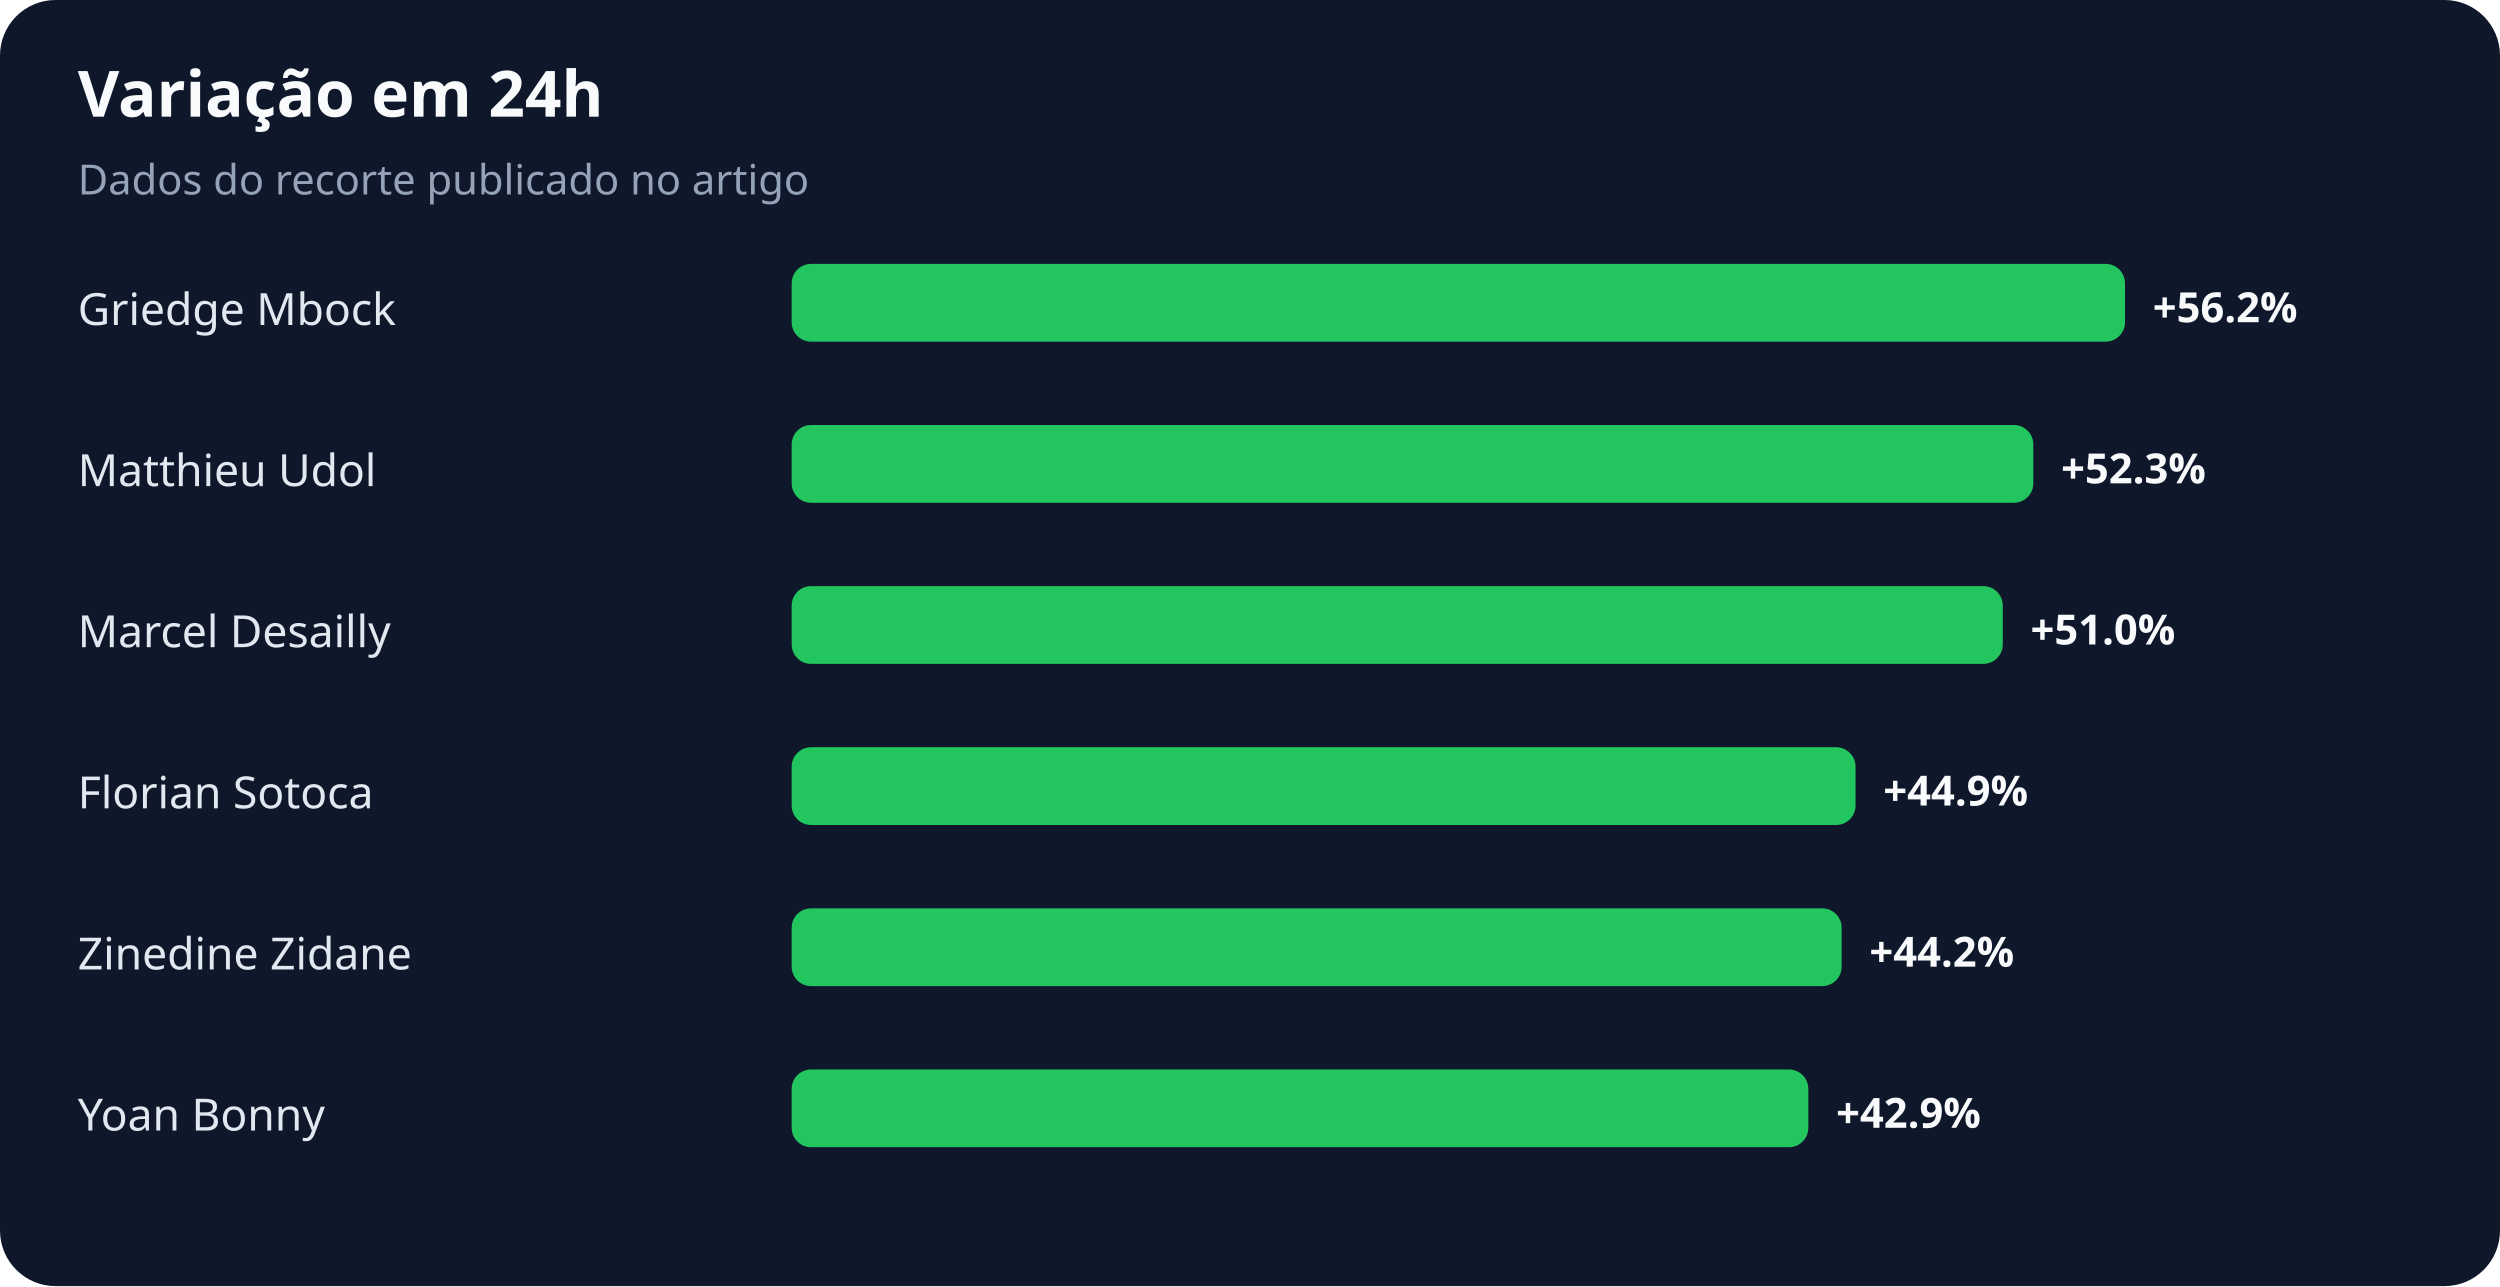
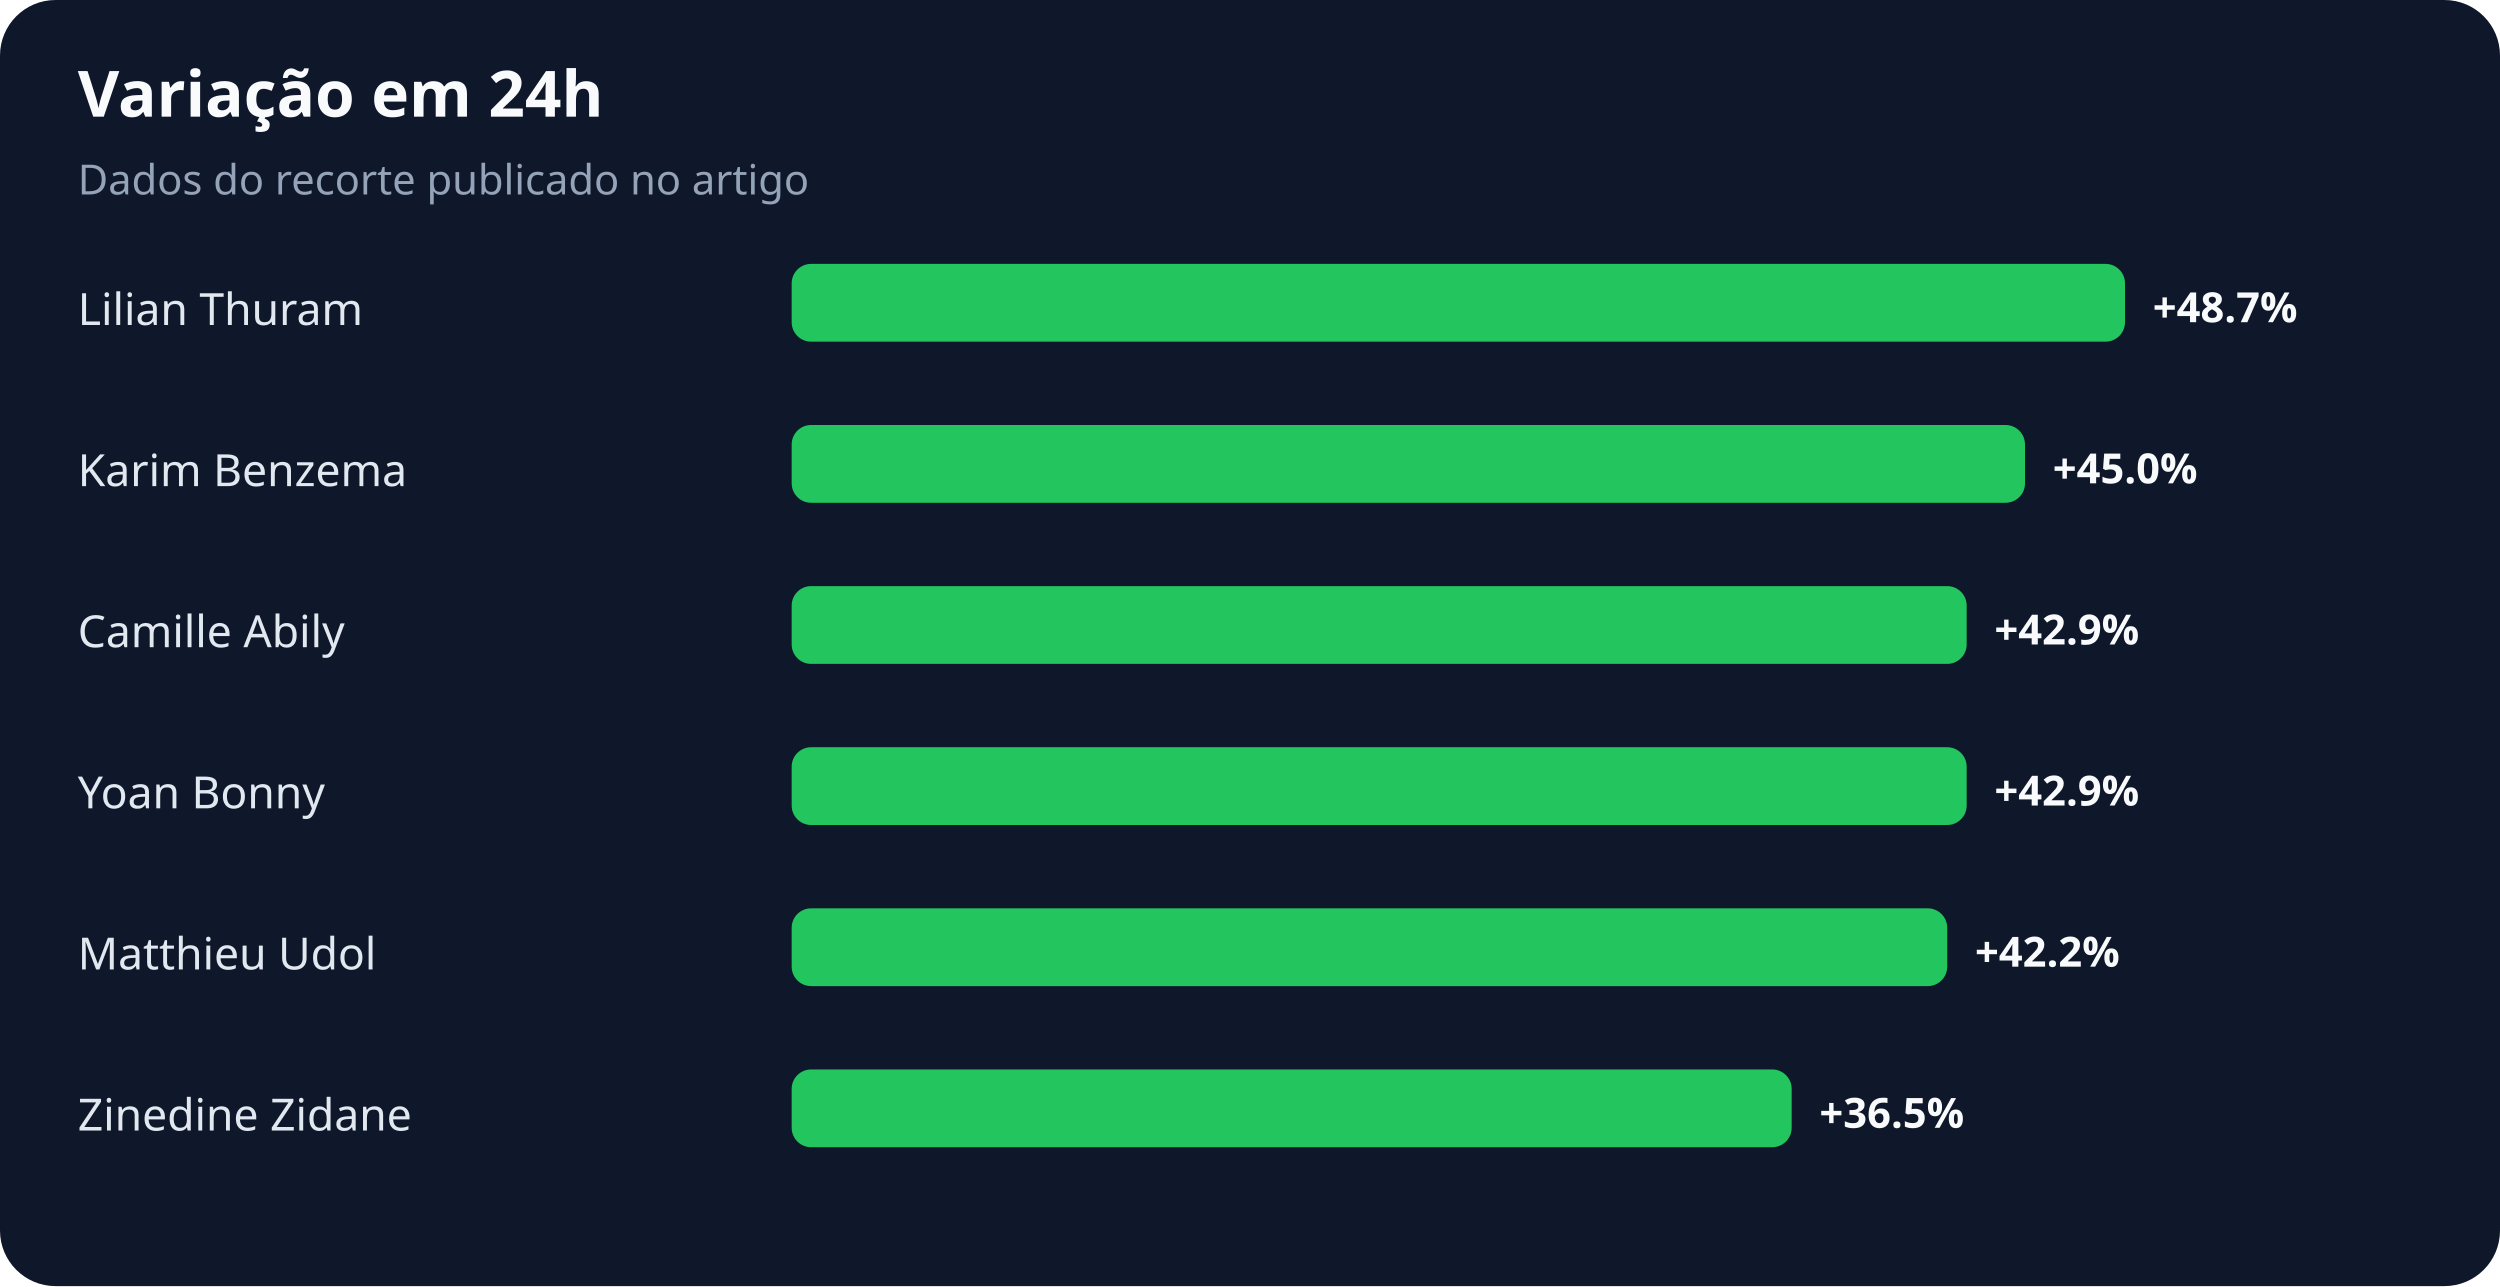
<svg xmlns="http://www.w3.org/2000/svg" width="900" height="463" viewBox="0 0 900 463" role="img" aria-labelledby="title desc">
  <rect width="100%" height="100%" rx="20" fill="#0f172a" />
  <text x="28" y="42" fill="#f8fafc" font-family="system-ui,sans-serif" font-size="23" font-weight="700">Variação em 24h</text>
  <text x="28" y="70" fill="#94a3b8" font-family="system-ui,sans-serif" font-size="15">Dados do recorte publicado no artigo</text>
-   <text x="28" y="117" fill="#e2e8f0" font-family="system-ui,sans-serif" font-size="16">Griedge Mbock</text>
+   <text x="28" y="117" fill="#e2e8f0" font-family="system-ui,sans-serif" font-size="16">Lilian Thuram</text>
  <rect x="285" y="95" width="480" height="28" rx="7" fill="#22c55e" />
-   <text x="775" y="116" fill="#f8fafc" font-family="system-ui,sans-serif" font-size="15" font-weight="700">+56.2%</text>
-   <text x="28" y="175" fill="#e2e8f0" font-family="system-ui,sans-serif" font-size="16">Matthieu Udol</text>
-   <rect x="285" y="153" width="447" height="28" rx="7" fill="#22c55e" />
-   <text x="742" y="174" fill="#f8fafc" font-family="system-ui,sans-serif" font-size="15" font-weight="700">+52.3%</text>
-   <text x="28" y="233" fill="#e2e8f0" font-family="system-ui,sans-serif" font-size="16">Marcel Desailly</text>
-   <rect x="285" y="211" width="436" height="28" rx="7" fill="#22c55e" />
-   <text x="731" y="232" fill="#f8fafc" font-family="system-ui,sans-serif" font-size="15" font-weight="700">+51.0%</text>
-   <text x="28" y="291" fill="#e2e8f0" font-family="system-ui,sans-serif" font-size="16">Florian Sotoca</text>
-   <rect x="285" y="269" width="383" height="28" rx="7" fill="#22c55e" />
-   <text x="678" y="290" fill="#f8fafc" font-family="system-ui,sans-serif" font-size="15" font-weight="700">+44.9%</text>
-   <text x="28" y="349" fill="#e2e8f0" font-family="system-ui,sans-serif" font-size="16">Zinedine Zidane</text>
-   <rect x="285" y="327" width="378" height="28" rx="7" fill="#22c55e" />
-   <text x="673" y="348" fill="#f8fafc" font-family="system-ui,sans-serif" font-size="15" font-weight="700">+44.2%</text>
-   <text x="28" y="407" fill="#e2e8f0" font-family="system-ui,sans-serif" font-size="16">Yoan Bonny</text>
-   <rect x="285" y="385" width="366" height="28" rx="7" fill="#22c55e" />
-   <text x="661" y="406" fill="#f8fafc" font-family="system-ui,sans-serif" font-size="15" font-weight="700">+42.9%</text>
+   <text x="775" y="116" fill="#f8fafc" font-family="system-ui,sans-serif" font-size="15" font-weight="700">+48.7%</text>
+   <text x="28" y="175" fill="#e2e8f0" font-family="system-ui,sans-serif" font-size="16">Karim Benzema</text>
+   <rect x="285" y="153" width="444" height="28" rx="7" fill="#22c55e" />
+   <text x="739" y="174" fill="#f8fafc" font-family="system-ui,sans-serif" font-size="15" font-weight="700">+45.0%</text>
+   <text x="28" y="233" fill="#e2e8f0" font-family="system-ui,sans-serif" font-size="16">Camille Abily</text>
+   <rect x="285" y="211" width="423" height="28" rx="7" fill="#22c55e" />
+   <text x="718" y="232" fill="#f8fafc" font-family="system-ui,sans-serif" font-size="15" font-weight="700">+42.9%</text>
+   <text x="28" y="291" fill="#e2e8f0" font-family="system-ui,sans-serif" font-size="16">Yoan Bonny</text>
+   <rect x="285" y="269" width="423" height="28" rx="7" fill="#22c55e" />
+   <text x="718" y="290" fill="#f8fafc" font-family="system-ui,sans-serif" font-size="15" font-weight="700">+42.9%</text>
+   <text x="28" y="349" fill="#e2e8f0" font-family="system-ui,sans-serif" font-size="16">Matthieu Udol</text>
+   <rect x="285" y="327" width="416" height="28" rx="7" fill="#22c55e" />
+   <text x="711" y="348" fill="#f8fafc" font-family="system-ui,sans-serif" font-size="15" font-weight="700">+42.2%</text>
+   <text x="28" y="407" fill="#e2e8f0" font-family="system-ui,sans-serif" font-size="16">Zinedine Zidane</text>
+   <rect x="285" y="385" width="360" height="28" rx="7" fill="#22c55e" />
+   <text x="655" y="406" fill="#f8fafc" font-family="system-ui,sans-serif" font-size="15" font-weight="700">+36.5%</text>
</svg>
